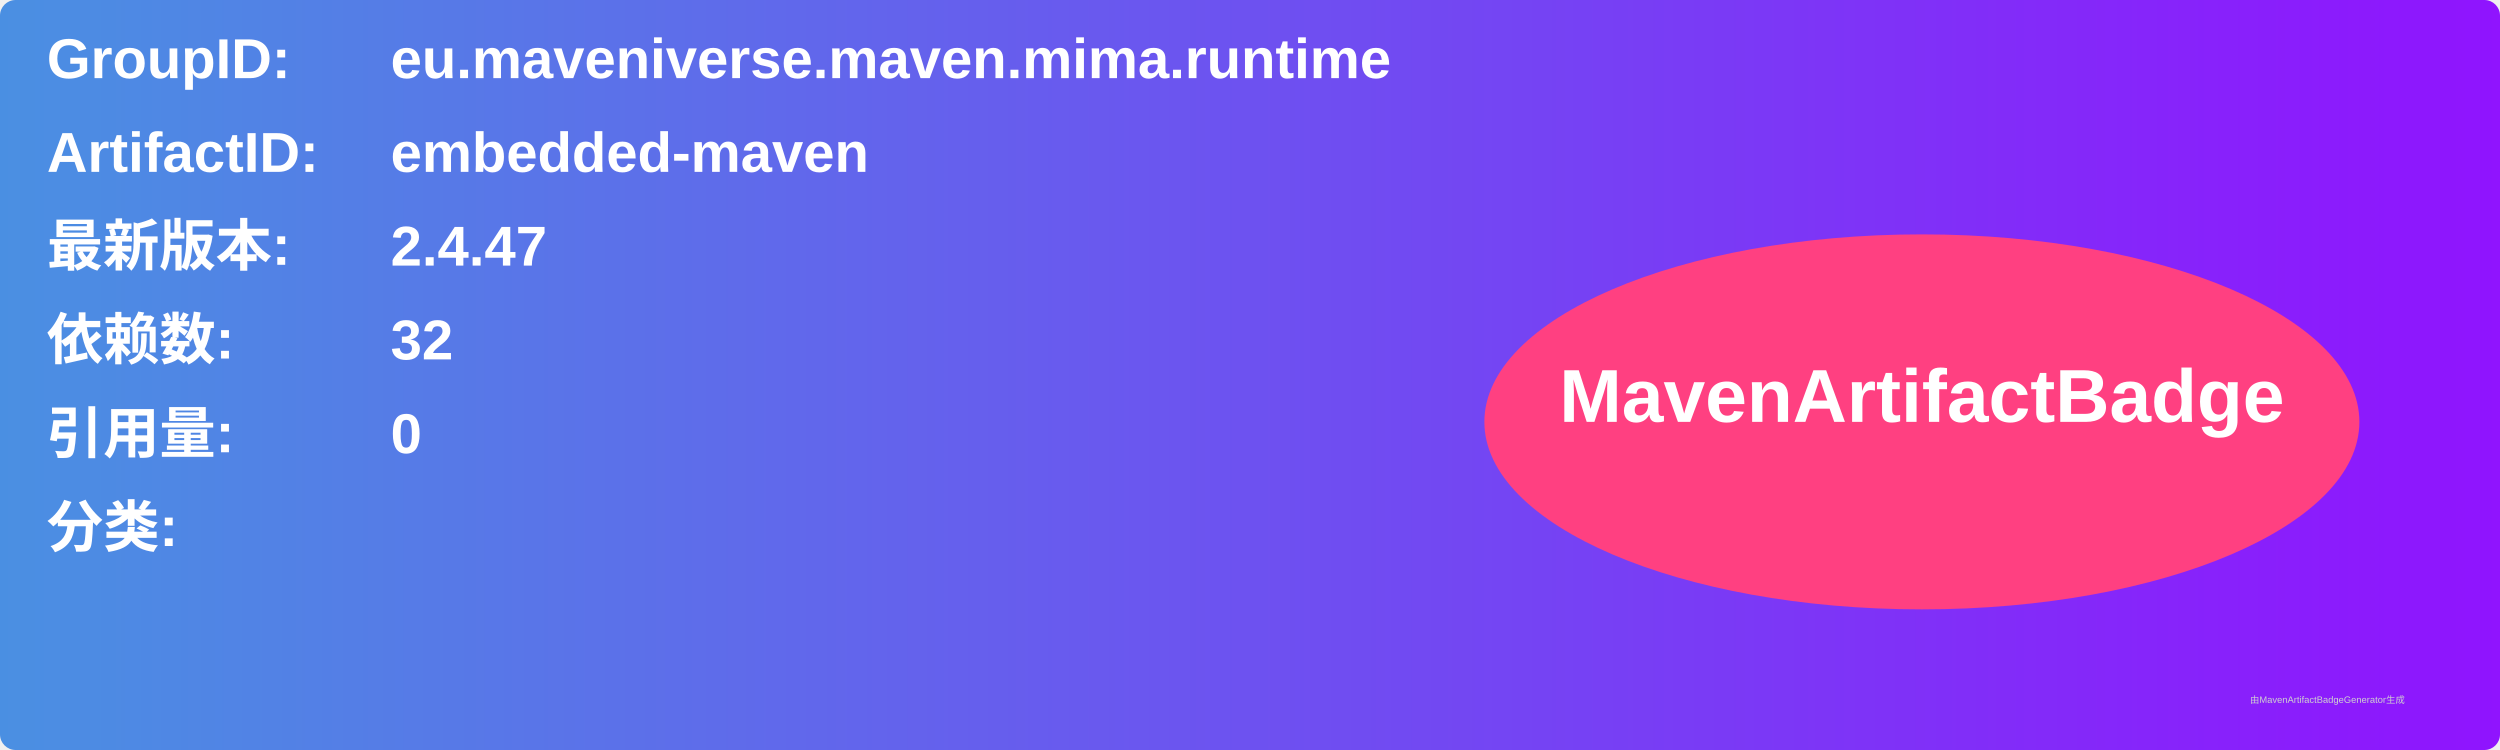
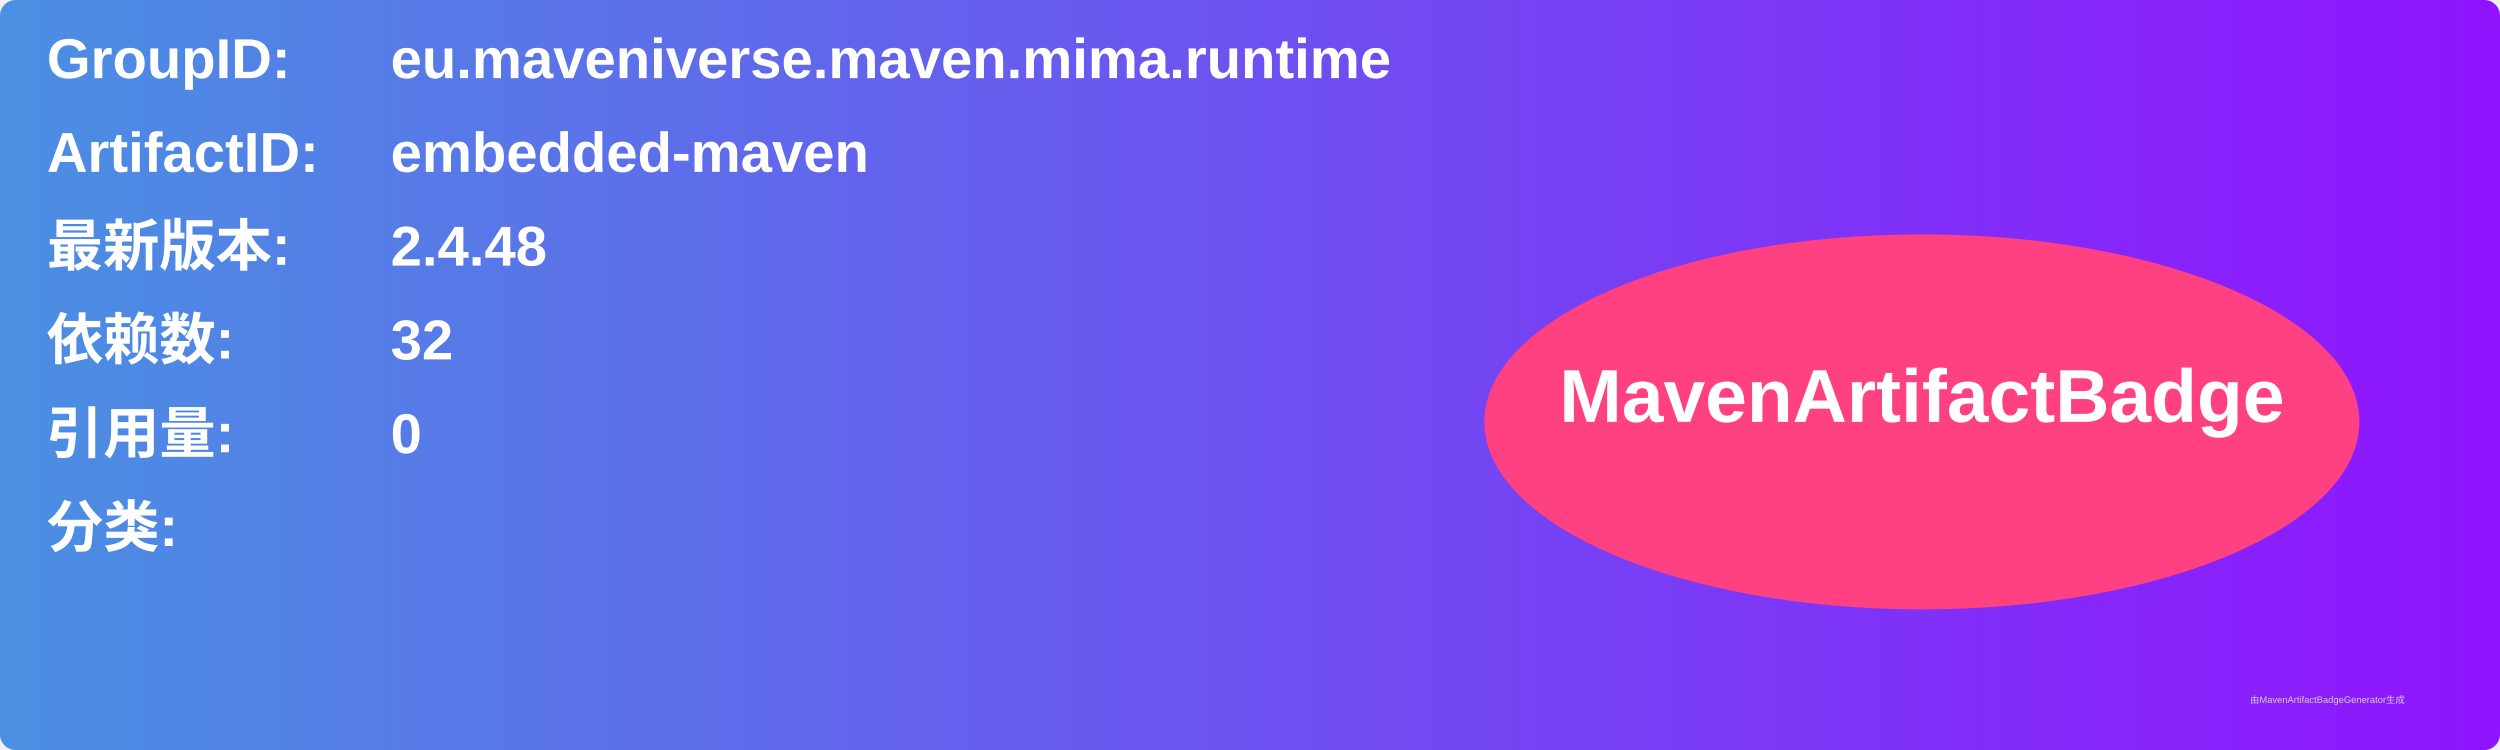
<svg xmlns="http://www.w3.org/2000/svg" width="800" height="240" viewBox="0 0 800 240">
  <linearGradient id="grad" x1="0%" y1="0%" x2="100%" y2="0%">
    <stop offset="0%" stop-color="#4a90e2" />
    <stop offset="100%" stop-color="#9013fe" />
  </linearGradient>
  <rect width="100%" height="100%" rx="5" ry="5" fill="url(#grad)" />
  <g transform="translate(15, 15)">
    <text x="0" y="10" font-family="Arial" font-size="18" fill="white" font-weight="bold" width="260">GroupID:</text>
    <text x="110" y="10" font-family="Arial" font-size="18" fill="white" font-weight="bold" width="460">eu.maveniverse.maven.mima.runtime</text>
    <text x="0" y="40" font-family="Arial" font-size="18" fill="white" font-weight="bold" width="260">ArtifactID:</text>
    <text x="110" y="40" font-family="Arial" font-size="18" fill="white" font-weight="bold" width="460">embedded-maven</text>
    <text x="0" y="70" font-family="Arial" font-size="18" fill="white" font-weight="bold">最新版本:</text>
    <text x="110" y="70" font-family="Arial" font-size="18" fill="white" font-weight="bold">
-       <tspan font-weight="bold">2.4.47</tspan>
+       <tspan font-weight="bold">2.4.48</tspan>
    </text>
    <text x="0" y="100" font-family="Arial" font-size="18" fill="white" font-weight="bold">依赖数: </text>
    <text x="110" y="100" font-family="Arial" font-size="18" fill="white">
      <tspan font-weight="bold">32</tspan>
    </text>
    <text x="0" y="130" font-family="Arial" font-size="18" fill="white" font-weight="bold">引用量: </text>
    <text x="110" y="130" font-family="Arial" font-size="18" fill="white">
      <tspan font-weight="bold">0</tspan>
    </text>
    <text x="0" y="160" font-family="Arial" font-size="18" fill="white" font-weight="bold">分类:</text>
    <text x="10" y="190" font-family="Arial" font-size="10" fill="white">
      <tspan font-weight="bold" />
    </text>
    <ellipse cx="600" cy="120" rx="140" ry="60" fill="#ff4081" />
    <text x="600" y="120" text-anchor="middle" font-family="Arial" font-size="24" fill="white" font-weight="bold">MavenArtifactBadge</text>
  </g>
  <text x="720" y="225" font-family="Arial" font-size="3" fill="#d0d0d0">由MavenArtifactBadgeGenerator生成</text>
</svg>
